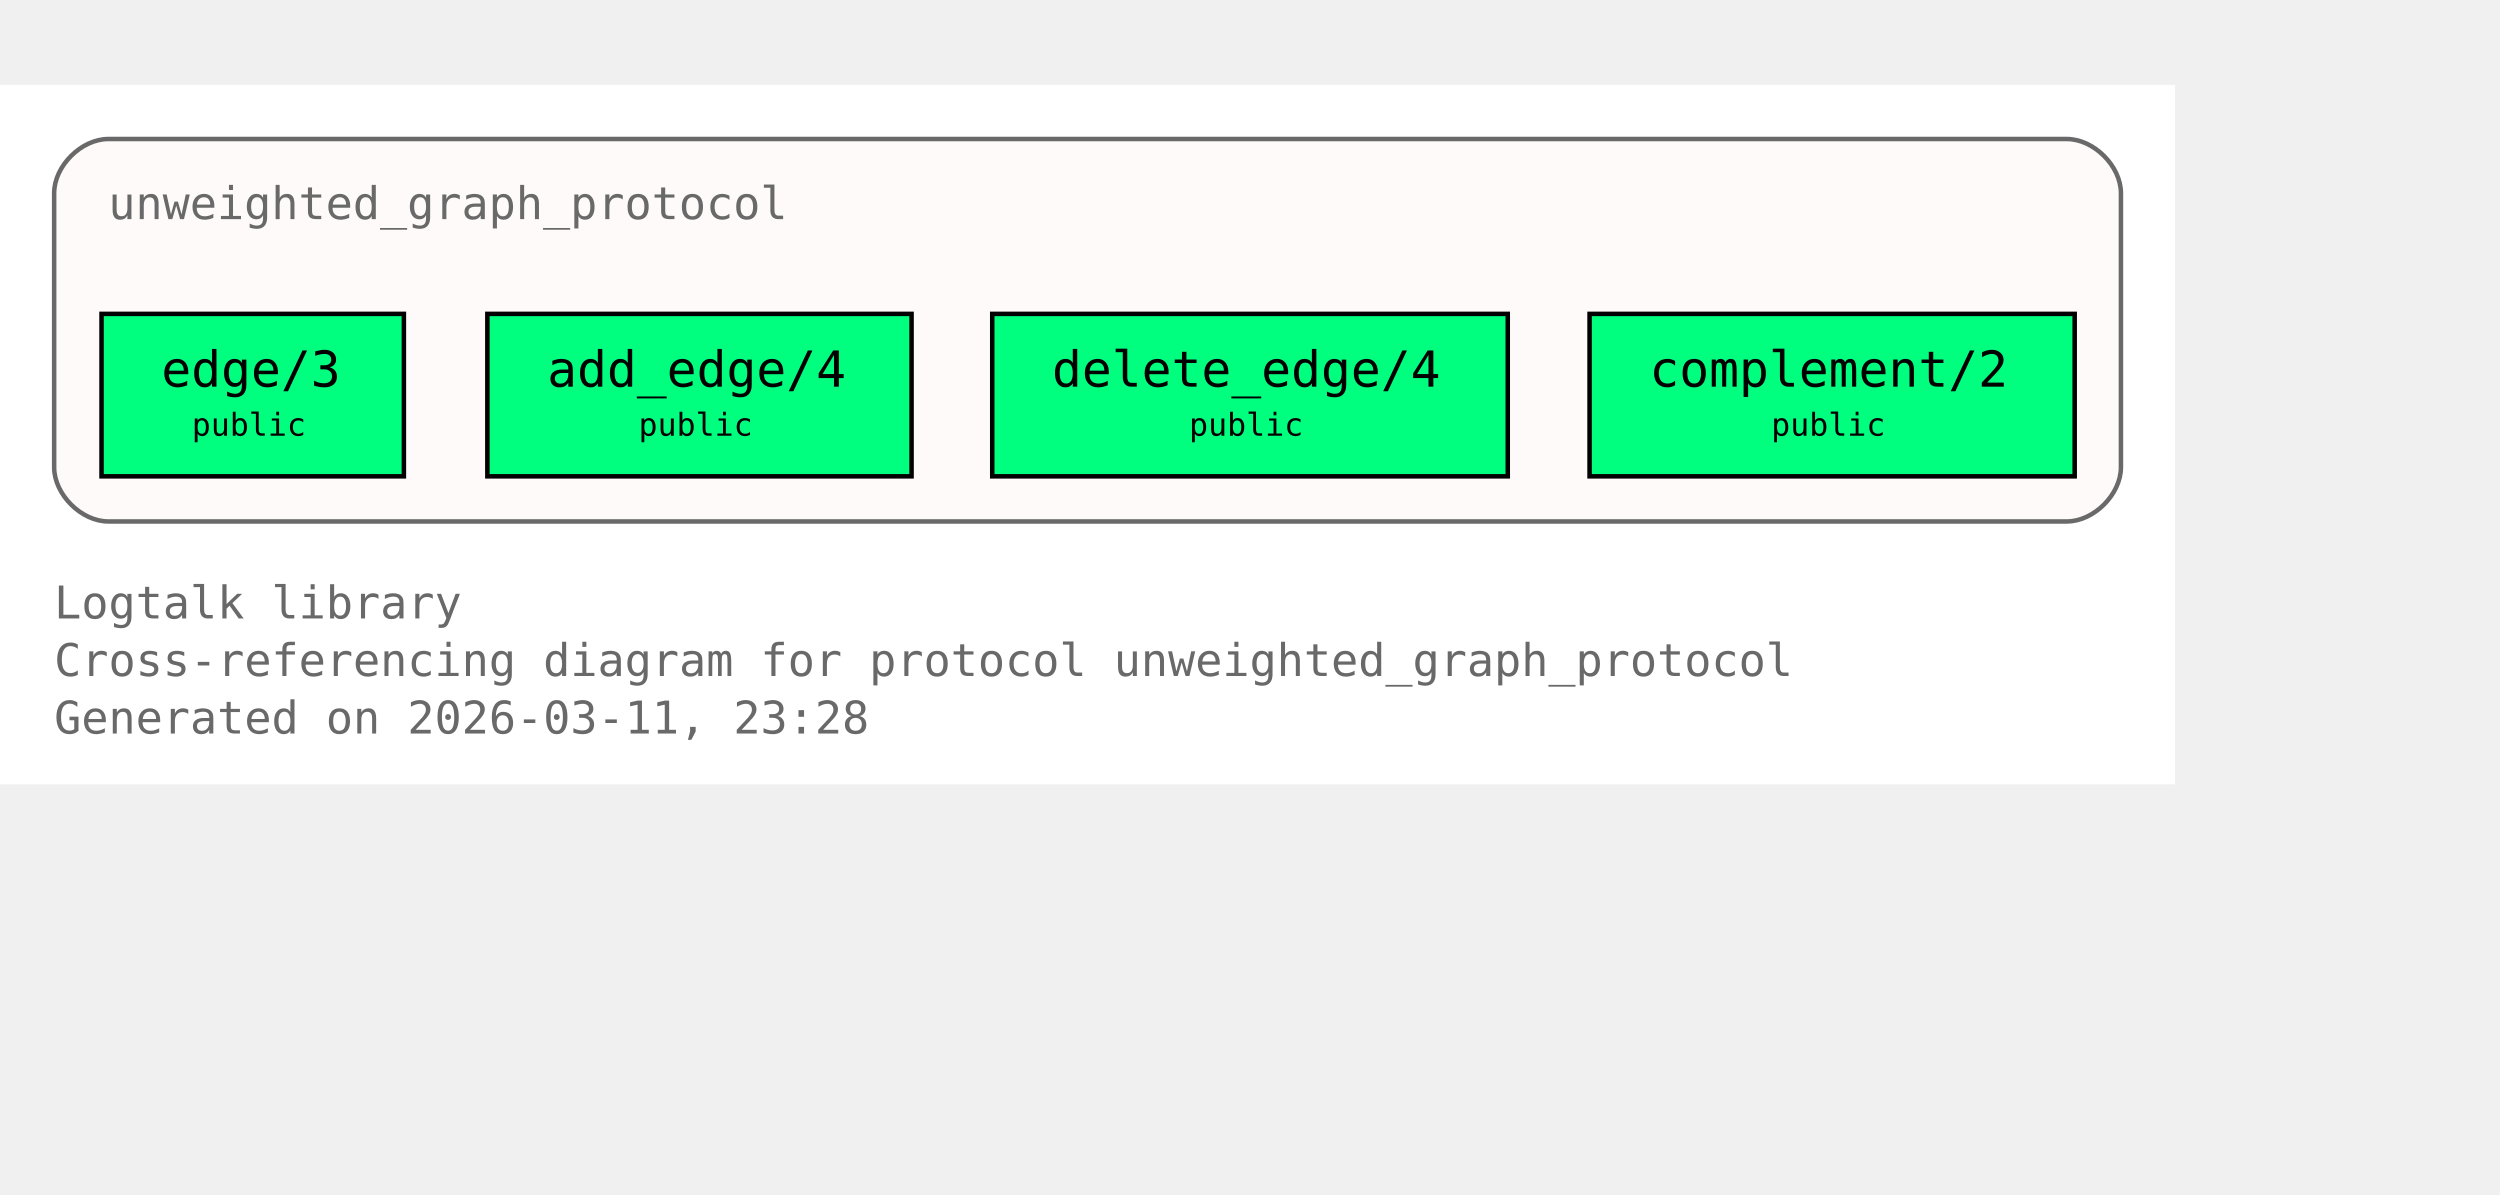
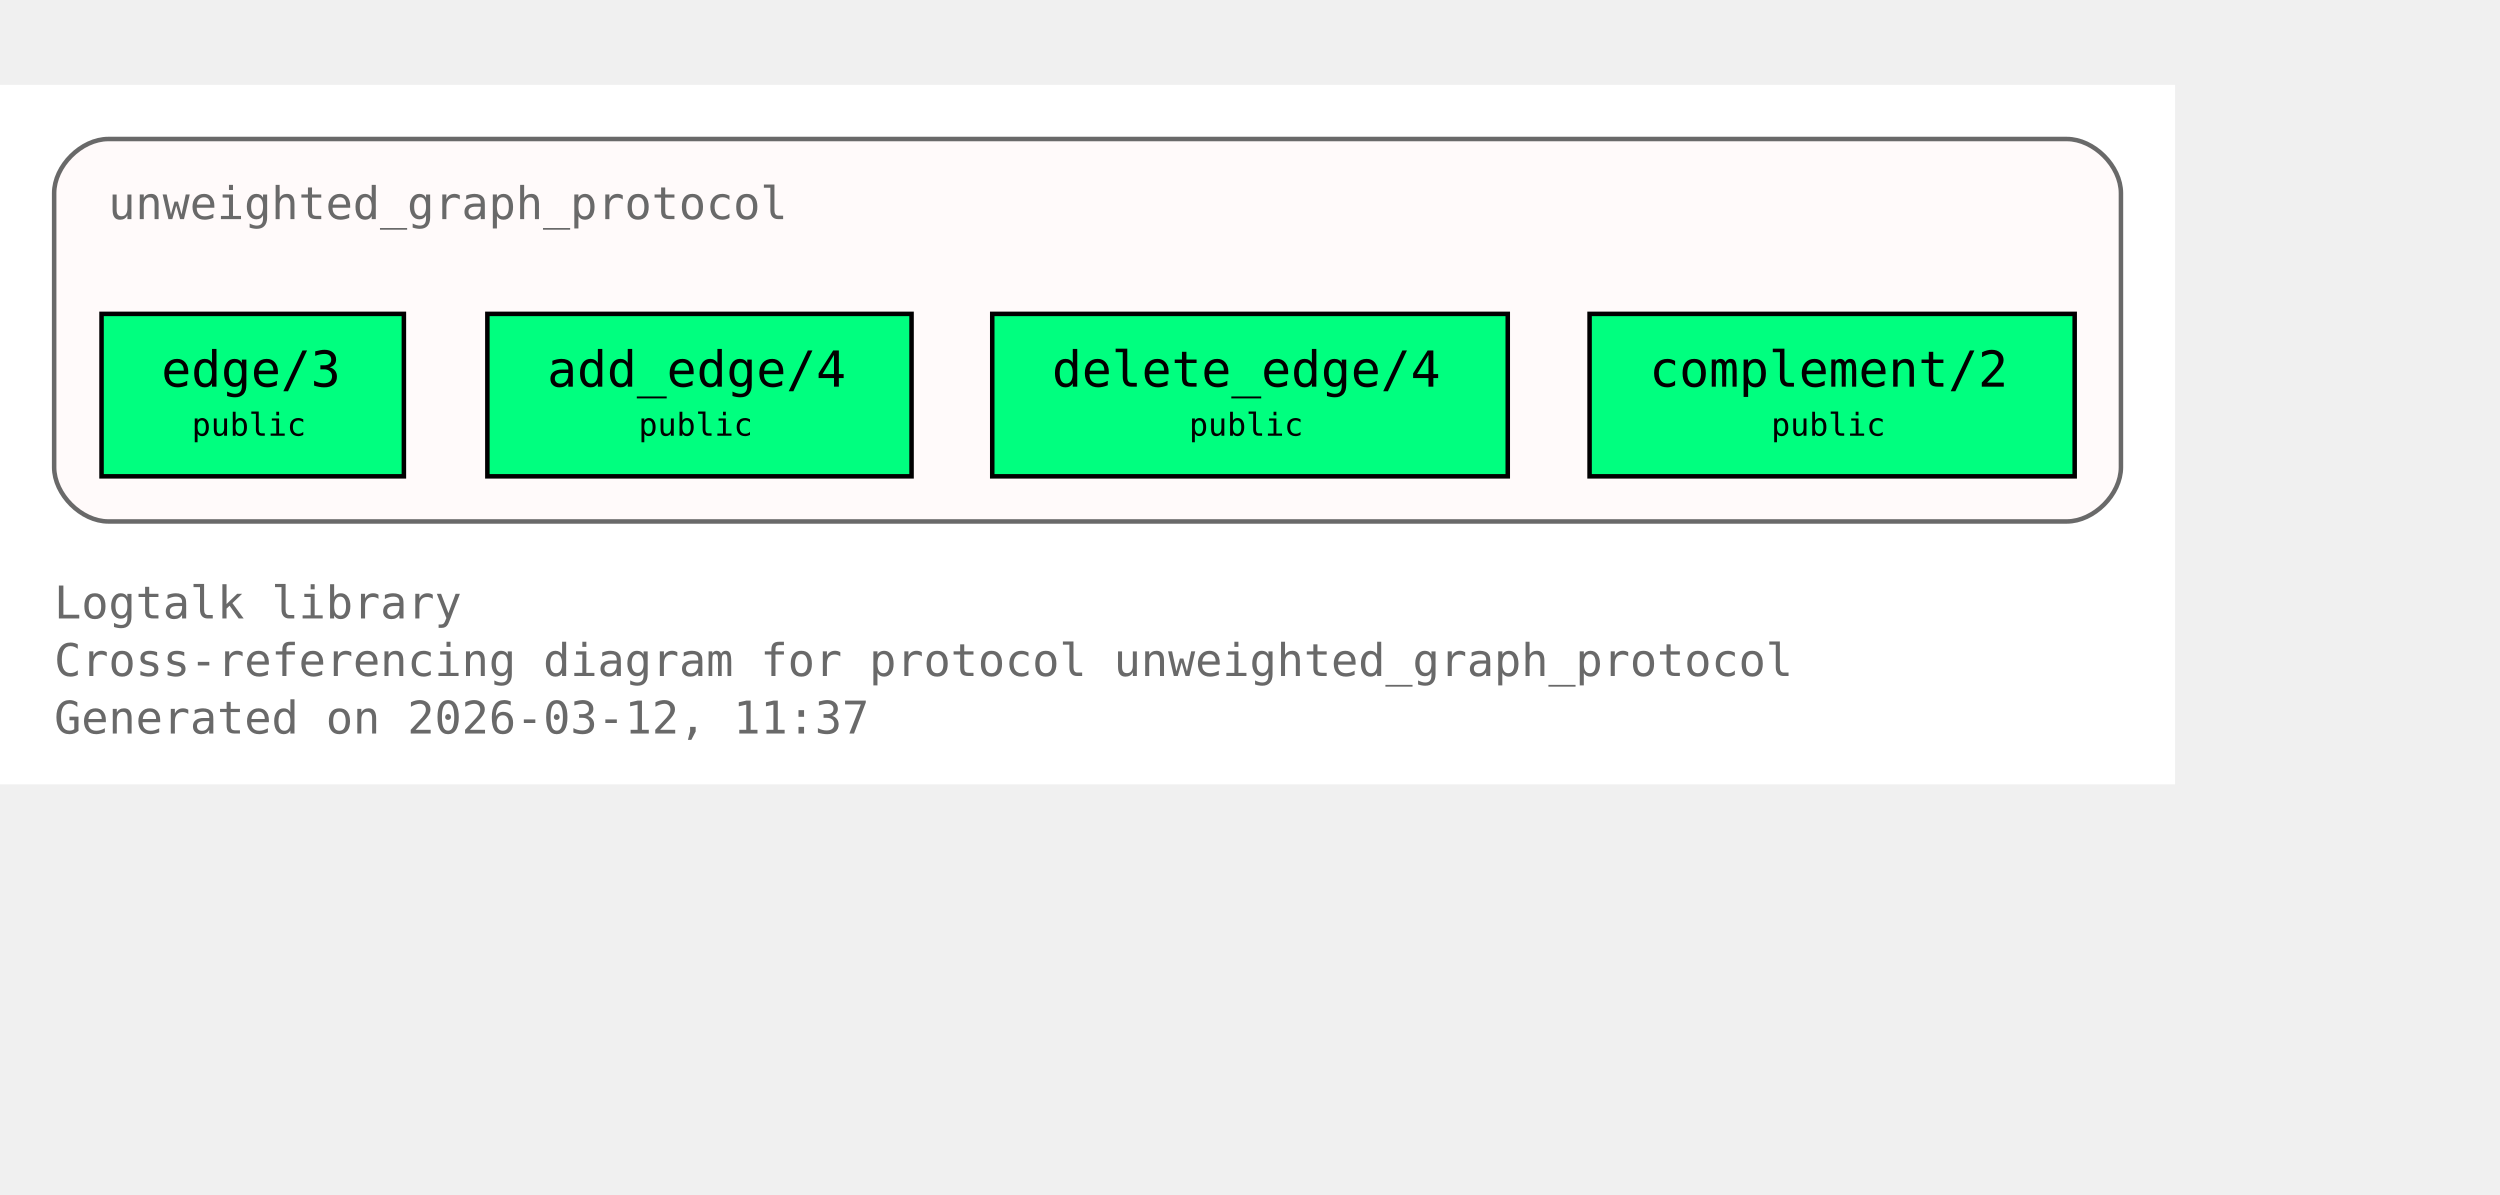
<svg xmlns="http://www.w3.org/2000/svg" xmlns:xlink="http://www.w3.org/1999/xlink" width="626pt" height="299pt" viewBox="72.00 72.00 554.00 227.00">
  <g id="graph0" class="graph" transform="scale(1 1) rotate(0) translate(76 223)">
    <polygon fill="white" stroke="none" points="-4,4 -4,-151 478,-151 478,4 -4,4" />
    <text xml:space="preserve" text-anchor="start" x="8" y="-32.75" font-family="Monospace" font-size="10.00" fill="dimgray">Logtalk library</text>
    <text xml:space="preserve" text-anchor="start" x="8" y="-20" font-family="Monospace" font-size="10.00" fill="dimgray">Cross-referencing diagram for protocol unweighted_graph_protocol</text>
-     <text xml:space="preserve" text-anchor="start" x="8" y="-7.25" font-family="Monospace" font-size="10.00" fill="dimgray">Generated on 2026-03-11, 23:28</text>
+     <text xml:space="preserve" text-anchor="start" x="8" y="-7.25" font-family="Monospace" font-size="10.00" fill="dimgray">Generated on 2026-03-12, 11:37</text>
    <g id="clust1" class="cluster">
      <g id="a_clust1">
        <a xlink:title="unweighted_graph_protocol">
          <path fill="snow" stroke="dimgray" d="M20,-54.25C20,-54.25 454,-54.25 454,-54.25 460,-54.25 466,-60.25 466,-66.25 466,-66.25 466,-127 466,-127 466,-133 460,-139 454,-139 454,-139 20,-139 20,-139 14,-139 8,-133 8,-127 8,-127 8,-66.25 8,-66.25 8,-60.25 14,-54.25 20,-54.25" />
          <g id="a_clust1_0">
-             <a xlink:href="https://github.com/LogtalkDotOrg/logtalk3/tree/bbaf5a7293784b6d050825dacb0878087efdfd65/library/graphs/unweighted_graph_protocol.lgt#L22" xlink:title="https://github.com/LogtalkDotOrg/logtalk3/tree/bbaf5a7293784b6d050825dacb0878087efdfd65/library/graphs/unweighted_graph_protocol.lgt#L22">
+             <a xlink:href="https://github.com/LogtalkDotOrg/logtalk3/tree/d347f56b46da7937d1e66a88cb97a5c3a1637586/library/graphs/unweighted_graph_protocol.lgt#L22" xlink:title="https://github.com/LogtalkDotOrg/logtalk3/tree/d347f56b46da7937d1e66a88cb97a5c3a1637586/library/graphs/unweighted_graph_protocol.lgt#L22">
              <text xml:space="preserve" text-anchor="start" x="20" y="-121.25" font-family="Monospace" font-size="10.00" fill="dimgray">unweighted_graph_protocol</text>
            </a>
          </g>
        </a>
      </g>
    </g>
    <g id="node1" class="node">
      <polygon fill="springgreen" stroke="black" points="85.5,-100.25 18.5,-100.25 18.5,-64.25 85.5,-64.25 85.5,-100.25" />
      <text xml:space="preserve" text-anchor="start" x="26.5" y="-84.5" font-family="Monospace" font-size="9.00"> </text>
      <g id="a_node1_1">
-         <a xlink:href="https://github.com/LogtalkDotOrg/logtalk3/tree/bbaf5a7293784b6d050825dacb0878087efdfd65/library/graphs/unweighted_graph_protocol.lgt#L32" xlink:title="https://github.com/LogtalkDotOrg/logtalk3/tree/bbaf5a7293784b6d050825dacb0878087efdfd65/library/graphs/unweighted_graph_protocol.lgt#L32">
+         <a xlink:href="https://github.com/LogtalkDotOrg/logtalk3/tree/d347f56b46da7937d1e66a88cb97a5c3a1637586/library/graphs/unweighted_graph_protocol.lgt#L32" xlink:title="https://github.com/LogtalkDotOrg/logtalk3/tree/d347f56b46da7937d1e66a88cb97a5c3a1637586/library/graphs/unweighted_graph_protocol.lgt#L32">
          <text xml:space="preserve" text-anchor="start" x="31.75" y="-84.12" font-family="Monospace" font-size="11.00">edge/3</text>
        </a>
      </g>
      <text xml:space="preserve" text-anchor="start" x="72.25" y="-84.5" font-family="Monospace" font-size="9.00"> </text>
      <text xml:space="preserve" text-anchor="start" x="26.5" y="-72.12" font-family="Monospace" font-size="9.00"> </text>
      <text xml:space="preserve" text-anchor="start" x="38.5" y="-73.25" font-family="Monospace" font-size="7.00">public</text>
      <text xml:space="preserve" text-anchor="start" x="72.25" y="-72.12" font-family="Monospace" font-size="9.00"> </text>
    </g>
    <g id="node2" class="node">
      <polygon fill="springgreen" stroke="black" points="198,-100.25 104,-100.25 104,-64.25 198,-64.25 198,-100.25" />
      <text xml:space="preserve" text-anchor="start" x="112" y="-84.5" font-family="Monospace" font-size="9.00"> </text>
      <g id="a_node2_2">
-         <a xlink:href="https://github.com/LogtalkDotOrg/logtalk3/tree/bbaf5a7293784b6d050825dacb0878087efdfd65/library/graphs/unweighted_graph_protocol.lgt#L39" xlink:title="https://github.com/LogtalkDotOrg/logtalk3/tree/bbaf5a7293784b6d050825dacb0878087efdfd65/library/graphs/unweighted_graph_protocol.lgt#L39">
+         <a xlink:href="https://github.com/LogtalkDotOrg/logtalk3/tree/d347f56b46da7937d1e66a88cb97a5c3a1637586/library/graphs/unweighted_graph_protocol.lgt#L39" xlink:title="https://github.com/LogtalkDotOrg/logtalk3/tree/d347f56b46da7937d1e66a88cb97a5c3a1637586/library/graphs/unweighted_graph_protocol.lgt#L39">
          <text xml:space="preserve" text-anchor="start" x="117.25" y="-84.12" font-family="Monospace" font-size="11.00">add_edge/4</text>
        </a>
      </g>
      <text xml:space="preserve" text-anchor="start" x="184.75" y="-84.5" font-family="Monospace" font-size="9.00"> </text>
      <text xml:space="preserve" text-anchor="start" x="112" y="-72.12" font-family="Monospace" font-size="9.00"> </text>
      <text xml:space="preserve" text-anchor="start" x="137.5" y="-73.25" font-family="Monospace" font-size="7.00">public</text>
      <text xml:space="preserve" text-anchor="start" x="184.75" y="-72.12" font-family="Monospace" font-size="9.00"> </text>
    </g>
    <g id="node3" class="node">
      <polygon fill="springgreen" stroke="black" points="330.12,-100.25 215.88,-100.25 215.88,-64.25 330.12,-64.25 330.12,-100.25" />
      <text xml:space="preserve" text-anchor="start" x="223.88" y="-84.5" font-family="Monospace" font-size="9.00"> </text>
      <g id="a_node3_3">
-         <a xlink:href="https://github.com/LogtalkDotOrg/logtalk3/tree/bbaf5a7293784b6d050825dacb0878087efdfd65/library/graphs/unweighted_graph_protocol.lgt#L46" xlink:title="https://github.com/LogtalkDotOrg/logtalk3/tree/bbaf5a7293784b6d050825dacb0878087efdfd65/library/graphs/unweighted_graph_protocol.lgt#L46">
+         <a xlink:href="https://github.com/LogtalkDotOrg/logtalk3/tree/d347f56b46da7937d1e66a88cb97a5c3a1637586/library/graphs/unweighted_graph_protocol.lgt#L46" xlink:title="https://github.com/LogtalkDotOrg/logtalk3/tree/d347f56b46da7937d1e66a88cb97a5c3a1637586/library/graphs/unweighted_graph_protocol.lgt#L46">
          <text xml:space="preserve" text-anchor="start" x="229.12" y="-84.12" font-family="Monospace" font-size="11.00">delete_edge/4</text>
        </a>
      </g>
      <text xml:space="preserve" text-anchor="start" x="316.88" y="-84.5" font-family="Monospace" font-size="9.00"> </text>
      <text xml:space="preserve" text-anchor="start" x="223.88" y="-72.12" font-family="Monospace" font-size="9.00"> </text>
      <text xml:space="preserve" text-anchor="start" x="259.5" y="-73.25" font-family="Monospace" font-size="7.00">public</text>
      <text xml:space="preserve" text-anchor="start" x="316.88" y="-72.12" font-family="Monospace" font-size="9.00"> </text>
    </g>
    <g id="node4" class="node">
      <polygon fill="springgreen" stroke="black" points="455.75,-100.25 348.25,-100.25 348.25,-64.25 455.75,-64.25 455.75,-100.25" />
      <text xml:space="preserve" text-anchor="start" x="356.25" y="-84.5" font-family="Monospace" font-size="9.00"> </text>
      <g id="a_node4_4">
-         <a xlink:href="https://github.com/LogtalkDotOrg/logtalk3/tree/bbaf5a7293784b6d050825dacb0878087efdfd65/library/graphs/unweighted_graph_protocol.lgt#L53" xlink:title="https://github.com/LogtalkDotOrg/logtalk3/tree/bbaf5a7293784b6d050825dacb0878087efdfd65/library/graphs/unweighted_graph_protocol.lgt#L53">
+         <a xlink:href="https://github.com/LogtalkDotOrg/logtalk3/tree/d347f56b46da7937d1e66a88cb97a5c3a1637586/library/graphs/unweighted_graph_protocol.lgt#L53" xlink:title="https://github.com/LogtalkDotOrg/logtalk3/tree/d347f56b46da7937d1e66a88cb97a5c3a1637586/library/graphs/unweighted_graph_protocol.lgt#L53">
          <text xml:space="preserve" text-anchor="start" x="361.5" y="-84.12" font-family="Monospace" font-size="11.00">complement/2</text>
        </a>
      </g>
      <text xml:space="preserve" text-anchor="start" x="442.5" y="-84.5" font-family="Monospace" font-size="9.00"> </text>
      <text xml:space="preserve" text-anchor="start" x="356.25" y="-72.12" font-family="Monospace" font-size="9.00"> </text>
      <text xml:space="preserve" text-anchor="start" x="388.5" y="-73.25" font-family="Monospace" font-size="7.00">public</text>
      <text xml:space="preserve" text-anchor="start" x="442.5" y="-72.12" font-family="Monospace" font-size="9.00"> </text>
    </g>
  </g>
</svg>
